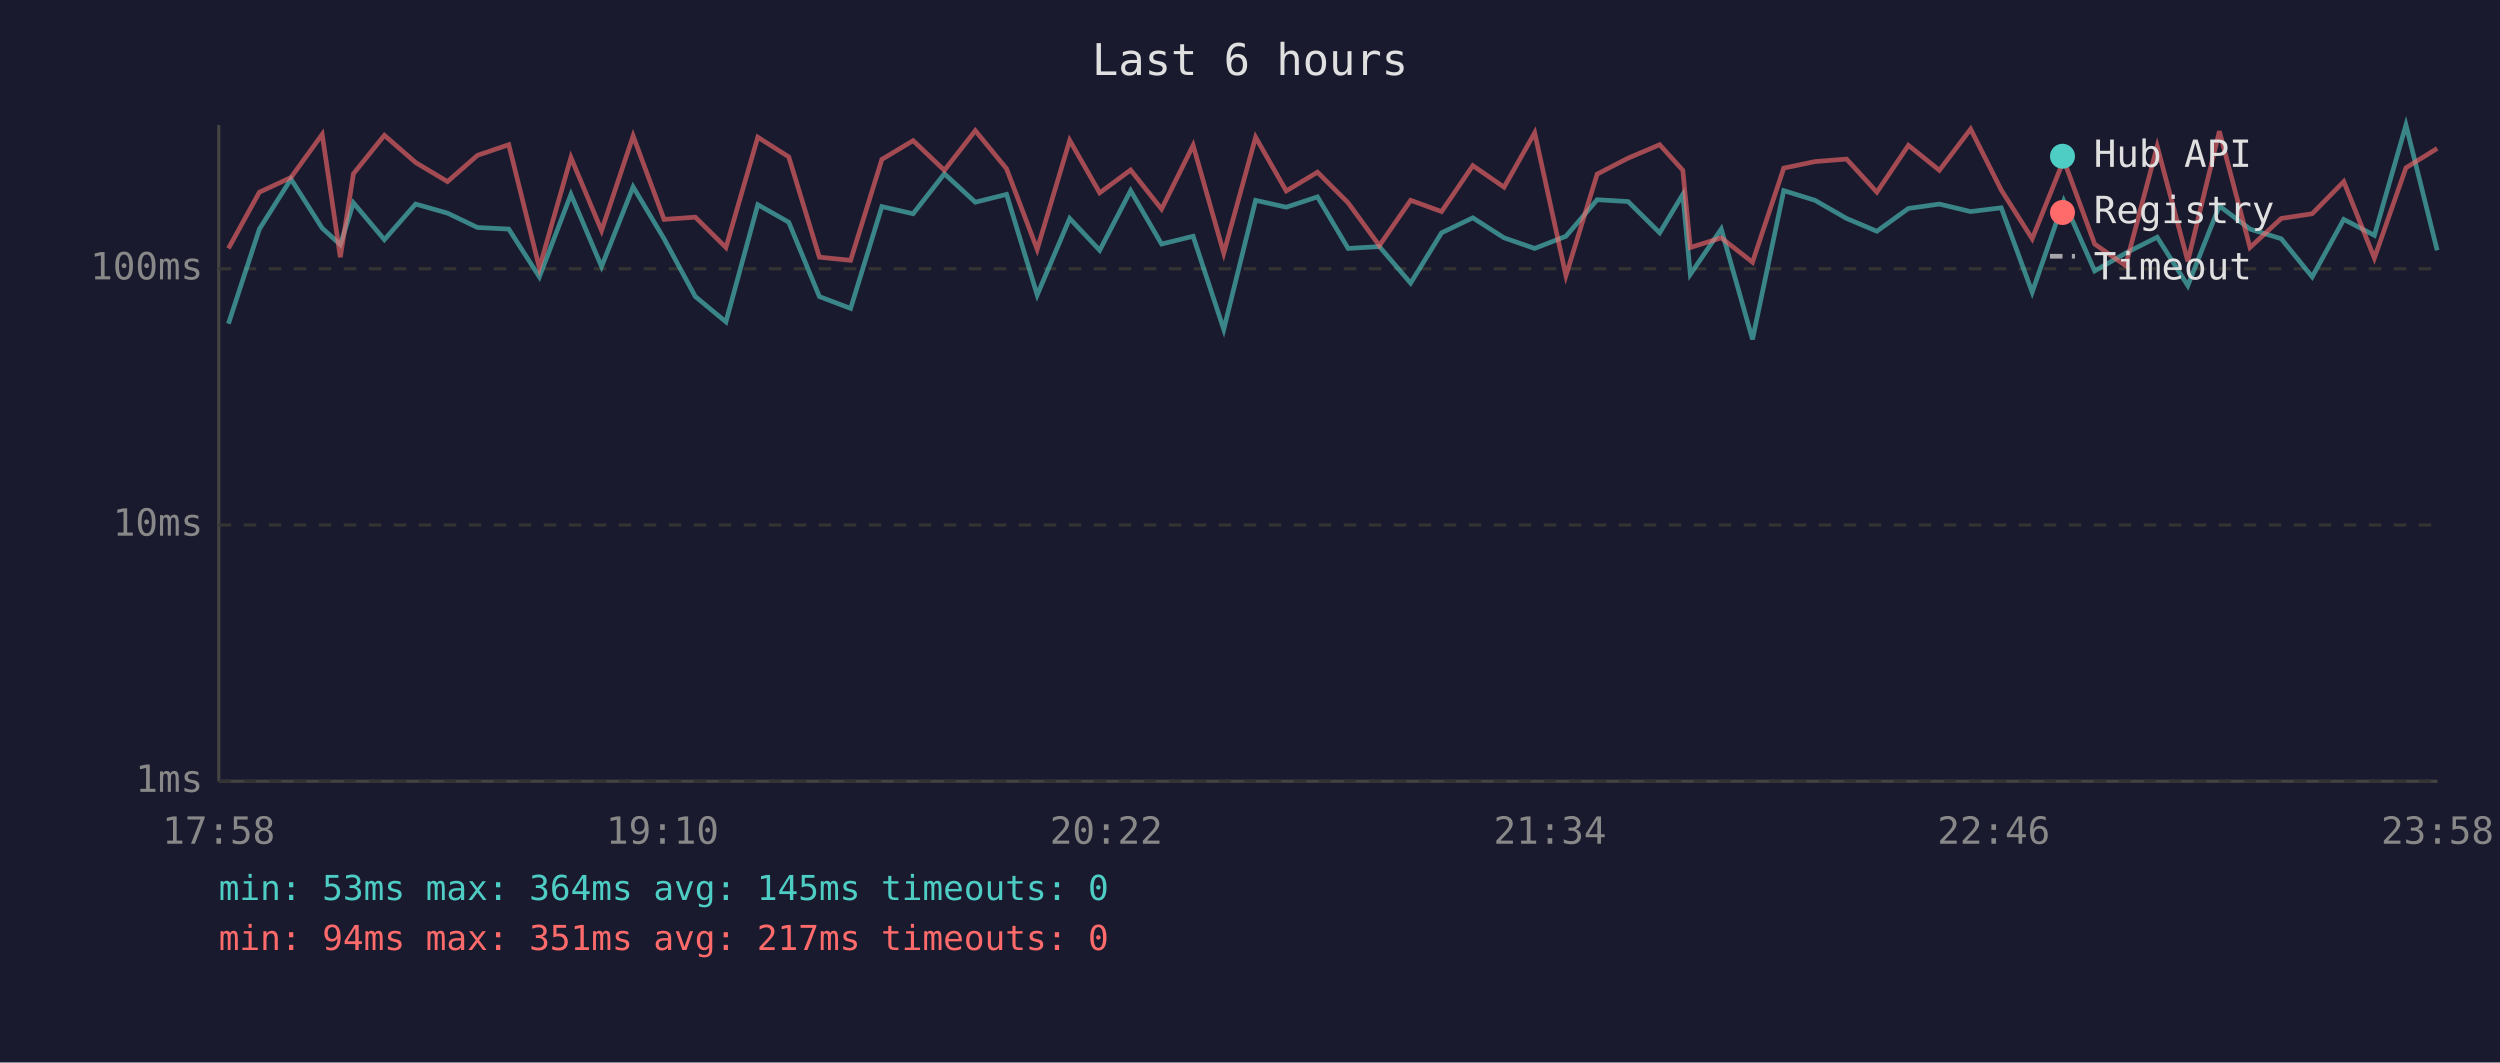
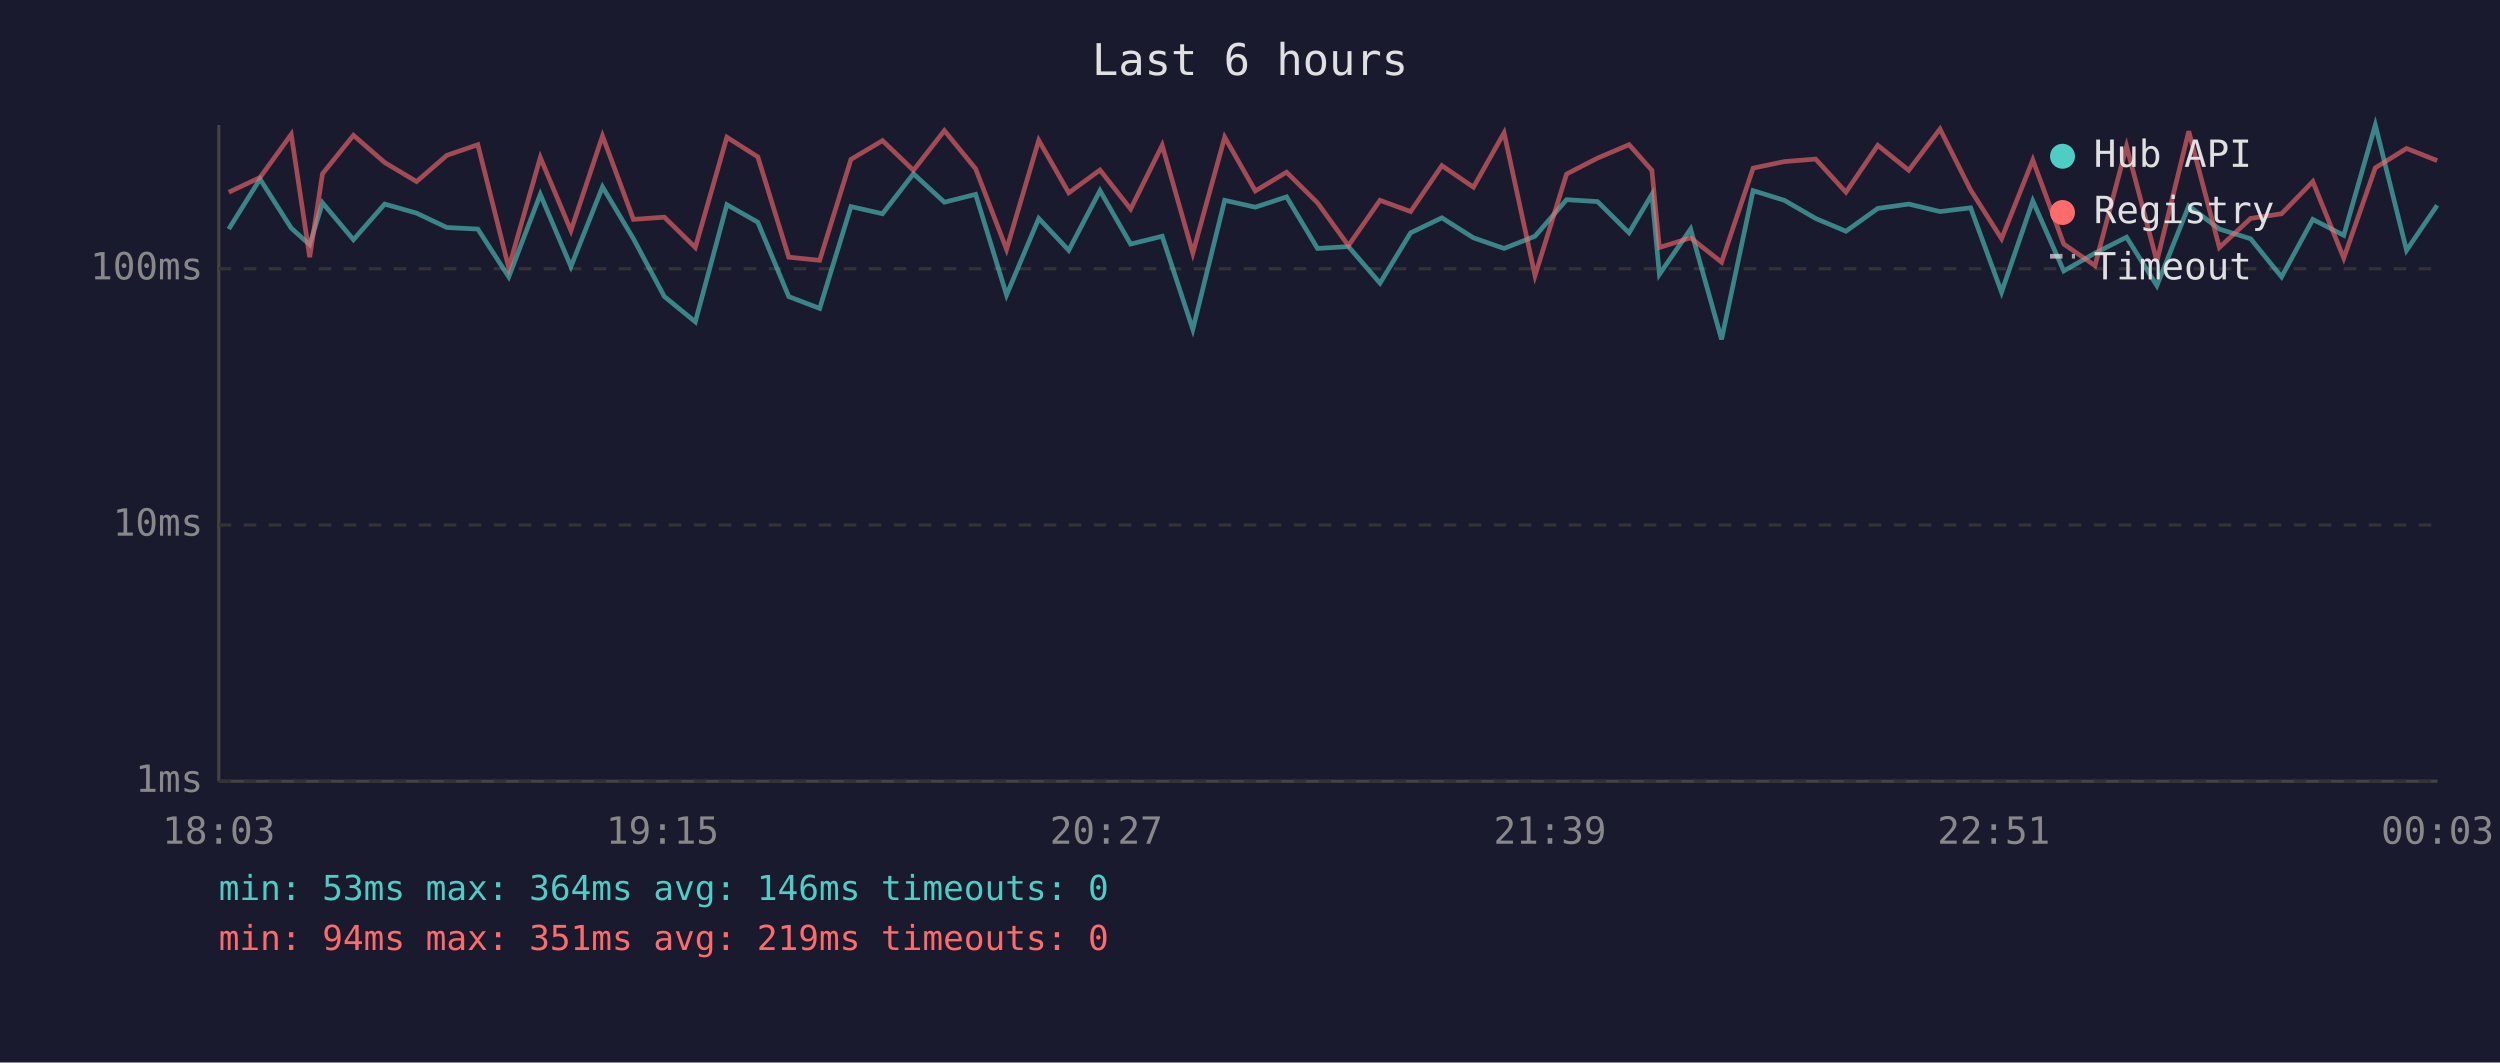
<svg xmlns="http://www.w3.org/2000/svg" viewBox="0 0 800 340" font-family="monospace" font-size="12">
  <rect width="800" height="340" fill="#1a1a2e" />
  <text x="400" y="24" fill="#e0e0e0" font-size="14" text-anchor="middle">Last 6 hours</text>
  <line x1="70" y1="40" x2="70" y2="250" stroke="#444" stroke-width="1" />
  <line x1="70" y1="250" x2="780" y2="250" stroke="#444" stroke-width="1" />
  <line x1="70" y1="250" x2="780" y2="250" stroke="#333" stroke-width="1" stroke-dasharray="4" />
  <text x="65" y="250" fill="#888" text-anchor="end" dominant-baseline="middle">1ms</text>
  <line x1="70" y1="168" x2="780" y2="168" stroke="#333" stroke-width="1" stroke-dasharray="4" />
  <text x="65" y="168" fill="#888" text-anchor="end" dominant-baseline="middle">10ms</text>
  <line x1="70" y1="86" x2="780" y2="86" stroke="#333" stroke-width="1" stroke-dasharray="4" />
  <text x="65" y="86" fill="#888" text-anchor="end" dominant-baseline="middle">100ms</text>
-   <text x="70" y="270" fill="#888" text-anchor="middle">17:58</text>
-   <text x="212" y="270" fill="#888" text-anchor="middle">19:10</text>
-   <text x="354" y="270" fill="#888" text-anchor="middle">20:22</text>
-   <text x="496" y="270" fill="#888" text-anchor="middle">21:34</text>
-   <text x="638" y="270" fill="#888" text-anchor="middle">22:46</text>
-   <text x="780" y="270" fill="#888" text-anchor="middle">23:58</text>
-   <polyline points="73.1,103.6 83.0,73.3 93.1,57.3 103.1,73.0 108.9,78.3 113.1,64.9 123.0,76.7 133.0,65.3 143.2,68.2 152.8,72.8 162.8,73.3 172.6,88.6 182.7,62.2 192.5,85.3 202.6,59.8 212.5,76.4 222.5,94.9 232.3,103.0 242.5,65.5 252.4,71.1 262.2,94.9 272.2,98.7 282.2,66.1 292.2,68.4 302.2,55.6 312.1,64.7 322.1,62.2 331.9,94.4 342.3,69.9 351.9,80.1 361.8,61.0 371.7,78.1 381.8,75.6 391.6,105.4 401.8,64.1 411.6,66.3 421.6,63.0 431.4,79.5 441.4,78.9 451.4,90.6 461.3,74.5 471.3,69.7 481.3,76.1 491.1,79.5 501.1,75.6 511.1,63.9 521.0,64.5 531.1,74.5 538.5,62.2 540.9,87.8 550.8,73.3 560.8,108.6 570.8,61.0 580.8,64.1 590.9,69.9 600.6,74.0 610.7,66.7 620.6,65.3 630.6,67.7 640.4,66.5 650.3,93.5 660.4,64.3 670.3,86.7 680.2,81.0 690.3,75.9 700.1,91.4 710.2,65.9 720.0,73.3 730.0,76.4 739.9,88.6 750.0,70.2 759.8,75.3 769.9,40.0 779.9,80.1" fill="none" stroke="#4ecdc4" stroke-width="1.5" opacity="0.6" />
-   <polyline points="73.1,79.5 83.0,61.5 93.1,56.8 103.1,43.0 108.9,82.3 113.1,55.6 123.0,43.3 133.0,52.0 143.2,58.1 152.8,49.7 162.8,46.3 172.6,85.7 182.7,50.4 192.5,73.8 202.6,43.5 212.5,70.2 222.5,69.5 232.3,79.2 242.5,43.9 252.4,50.2 262.2,82.3 272.2,83.3 282.2,51.0 292.2,45.0 302.2,54.5 312.1,41.8 322.1,54.0 331.9,79.8 342.3,44.9 351.9,61.7 361.8,54.4 371.7,66.9 381.8,46.5 391.6,81.0 401.8,43.9 411.6,61.1 421.6,55.1 431.4,64.9 441.4,78.6 451.4,64.1 461.3,67.7 471.3,53.0 481.3,59.9 491.1,42.5 501.1,88.2 511.1,55.7 521.0,50.6 531.1,46.3 538.5,54.5 540.9,79.2 550.8,76.1 560.8,83.9 570.8,53.8 580.8,51.7 590.9,50.9 600.6,61.5 610.7,46.5 620.6,54.5 630.6,41.3 640.4,60.8 650.3,76.4 660.4,51.2 670.3,78.1 680.2,85.0 690.3,46.8 700.1,83.6 710.2,42.0 720.0,79.2 730.0,69.9 739.9,68.4 750.0,58.1 759.8,82.6 769.9,53.7 779.9,47.5" fill="none" stroke="#ff6b6b" stroke-width="1.5" opacity="0.6" />
+   <text x="70" y="270" fill="#888" text-anchor="middle">18:03</text>
+   <text x="212" y="270" fill="#888" text-anchor="middle">19:15</text>
+   <text x="354" y="270" fill="#888" text-anchor="middle">20:27</text>
+   <text x="496" y="270" fill="#888" text-anchor="middle">21:39</text>
+   <text x="638" y="270" fill="#888" text-anchor="middle">22:51</text>
+   <text x="780" y="270" fill="#888" text-anchor="middle">00:03</text>
+   <polyline points="73.2,73.3 83.2,57.3 93.2,73.0 99.1,78.3 103.2,64.9 113.1,76.7 123.1,65.3 133.3,68.2 143.0,72.8 152.9,73.3 162.8,88.6 172.9,62.2 182.7,85.3 192.8,59.8 202.7,76.4 212.6,94.9 222.5,103.0 232.6,65.5 242.5,71.1 252.4,94.9 262.3,98.7 272.3,66.1 282.4,68.4 292.3,55.6 302.2,64.7 312.2,62.2 322.1,94.4 332.4,69.9 342.0,80.1 352.0,61.0 361.8,78.1 371.9,75.6 381.7,105.4 391.9,64.1 401.7,66.3 411.7,63.0 421.6,79.5 431.5,78.9 441.6,90.6 451.4,74.5 461.4,69.7 471.5,76.1 481.3,79.5 491.2,75.6 501.3,63.9 511.2,64.5 521.3,74.5 528.6,62.2 531.0,87.8 541.0,73.3 550.9,108.6 561.0,61.0 571.0,64.1 581.0,69.9 590.7,74.0 600.9,66.7 610.8,65.3 620.8,67.7 630.6,66.5 640.5,93.5 650.5,64.3 660.4,86.7 670.4,81.0 680.5,75.9 690.2,91.4 700.4,65.9 710.2,73.3 720.2,76.4 730.1,88.6 740.1,70.2 750.0,75.3 760.1,40.0 770.1,80.1 779.9,65.7" fill="none" stroke="#4ecdc4" stroke-width="1.5" opacity="0.6" />
+   <polyline points="73.2,61.5 83.2,56.8 93.2,43.0 99.1,82.3 103.2,55.6 113.1,43.3 123.1,52.0 133.3,58.1 143.0,49.7 152.9,46.3 162.8,85.7 172.9,50.4 182.7,73.8 192.8,43.5 202.7,70.2 212.6,69.5 222.5,79.2 232.6,43.9 242.5,50.2 252.4,82.3 262.3,83.3 272.3,51.0 282.4,45.0 292.3,54.5 302.2,41.8 312.2,54.0 322.1,79.8 332.4,44.9 342.0,61.7 352.0,54.4 361.8,66.9 371.9,46.5 381.7,81.0 391.9,43.9 401.7,61.1 411.7,55.1 421.6,64.9 431.5,78.6 441.6,64.1 451.4,67.7 461.4,53.0 471.5,59.9 481.3,42.5 491.2,88.2 501.3,55.7 511.2,50.6 521.3,46.3 528.6,54.5 531.0,79.2 541.0,76.1 550.9,83.9 561.0,53.8 571.0,51.7 581.0,50.9 590.7,61.5 600.9,46.5 610.8,54.5 620.8,41.3 630.6,60.8 640.5,76.4 650.5,51.2 660.4,78.1 670.4,85.0 680.5,46.8 690.2,83.6 700.4,42.0 710.2,79.2 720.2,69.9 730.1,68.4 740.1,58.1 750.0,82.6 760.1,53.7 770.1,47.5 779.9,51.4" fill="none" stroke="#ff6b6b" stroke-width="1.5" opacity="0.6" />
  <circle cx="660" cy="50" r="4" fill="#4ecdc4" />
  <text x="670" y="50" fill="#e0e0e0" dominant-baseline="middle">Hub API</text>
  <circle cx="660" cy="68" r="4" fill="#ff6b6b" />
  <text x="670" y="68" fill="#e0e0e0" dominant-baseline="middle">Registry</text>
  <line x1="656" y1="82" x2="664" y2="82" stroke="#e0e0e0" stroke-width="1.5" stroke-dasharray="4,3" opacity="0.7" />
  <text x="670" y="86" fill="#e0e0e0" dominant-baseline="middle">Timeout</text>
-   <text x="70" y="288" fill="#4ecdc4" font-size="11">min: 53ms  max: 364ms  avg: 145ms  timeouts: 0</text>
-   <text x="70" y="304" fill="#ff6b6b" font-size="11">min: 94ms  max: 351ms  avg: 217ms  timeouts: 0</text>
+   <text x="70" y="288" fill="#4ecdc4" font-size="11">min: 53ms  max: 364ms  avg: 146ms  timeouts: 0</text>
+   <text x="70" y="304" fill="#ff6b6b" font-size="11">min: 94ms  max: 351ms  avg: 219ms  timeouts: 0</text>
</svg>
